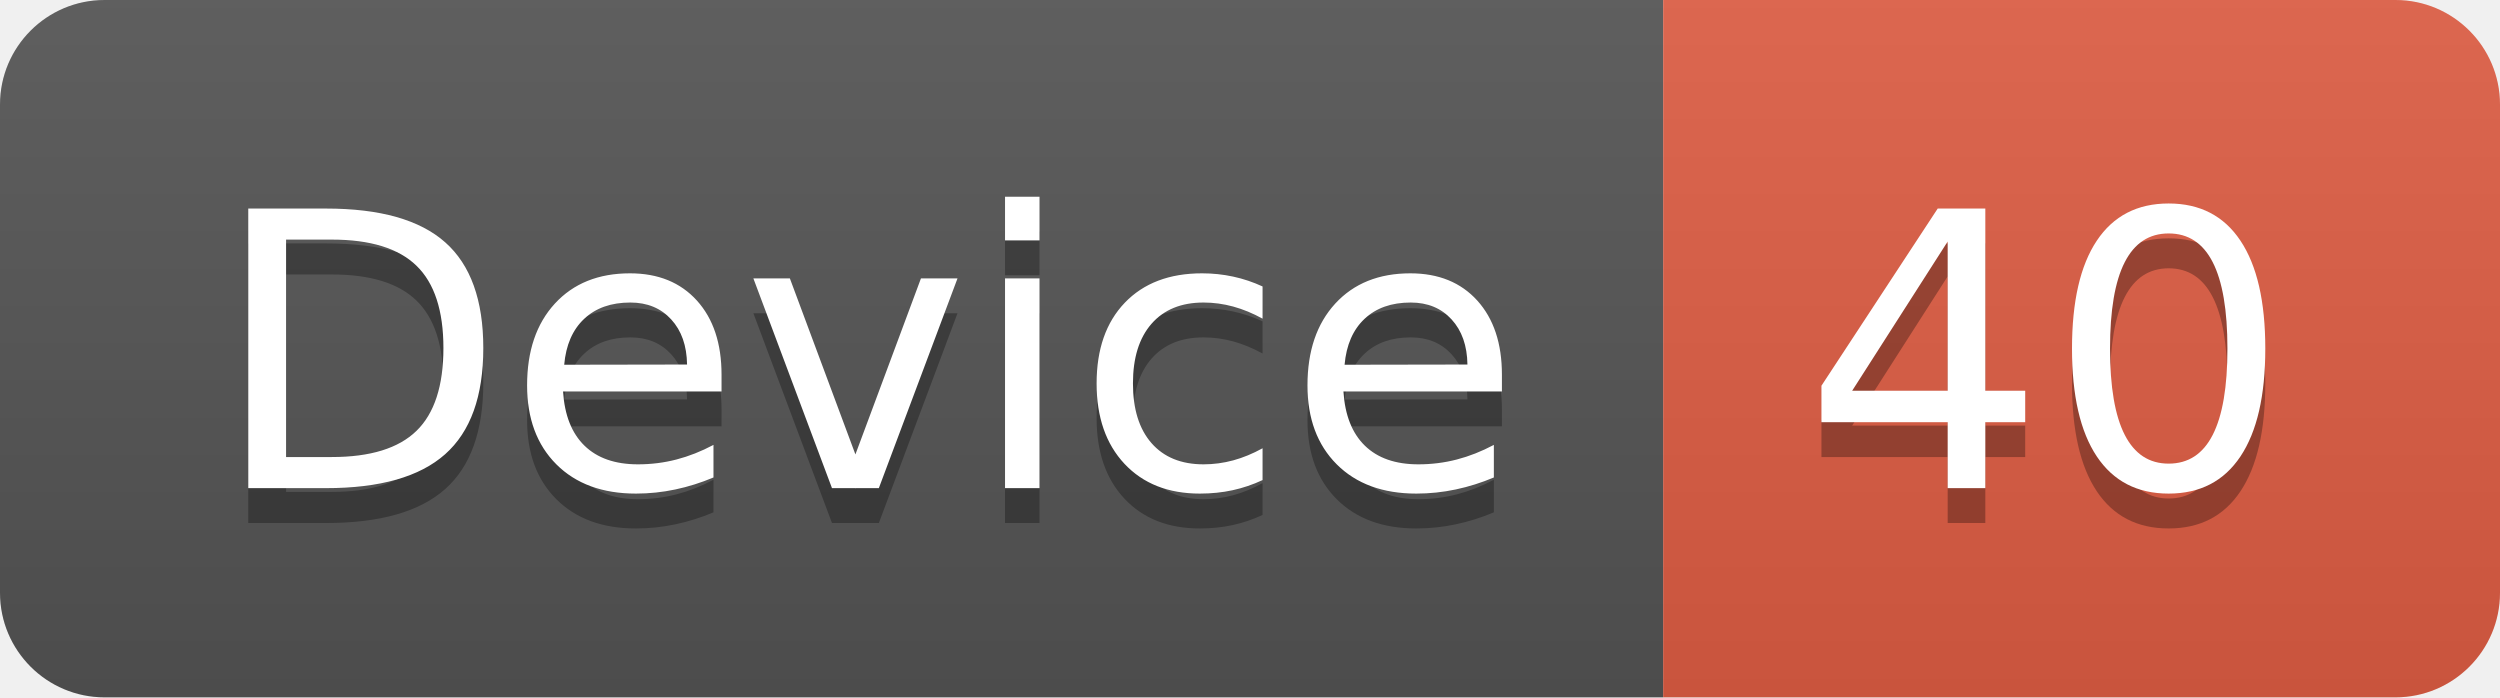
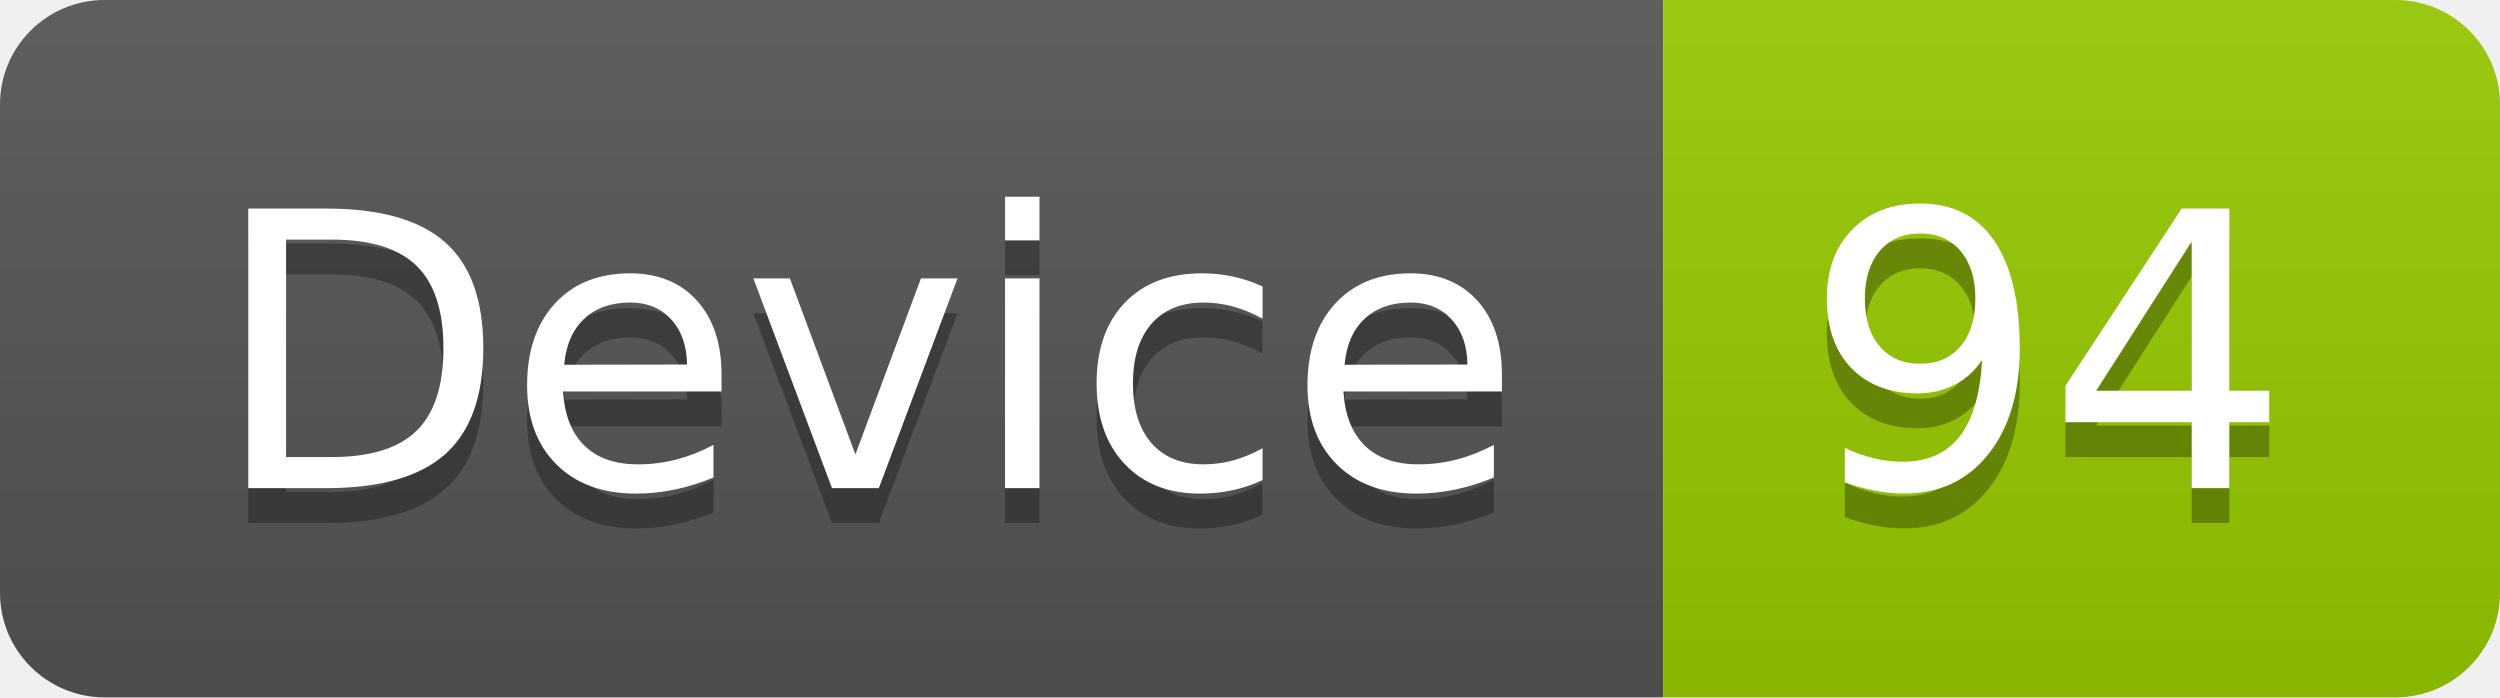
<svg xmlns="http://www.w3.org/2000/svg" width="71.7" height="20">
  <linearGradient id="smooth" x2="0" y2="100%">
    <stop offset="0" stop-color="#bbb" stop-opacity=".1" />
    <stop offset="1" stop-opacity=".1" />
  </linearGradient>
  <clipPath id="round">
    <rect width="71.7" height="20" rx="3" fill="#fff" />
  </clipPath>
  <g clip-path="url(#round)">
    <rect width="47.7" height="20" fill="#555" />
-     <rect x="47.7" width="24.0" height="20" fill="#e05d44" />
+     <rect x="47.7" width="24.0" height="20" fill="#97CA00" />
    <rect width="71.7" height="20" fill="url(#smooth)" />
  </g>
  <g fill="#fff" text-anchor="middle" font-family="DejaVu Sans,Verdana,Geneva,sans-serif" font-size="110">
    <text x="248.5" y="150" fill="#010101" fill-opacity=".3" transform="scale(0.1)" textLength="377.0" lengthAdjust="spacing">Device</text>
    <text x="248.5" y="140" transform="scale(0.1)" textLength="377.0" lengthAdjust="spacing">Device</text>
-     <text x="587.0" y="150" fill="#010101" fill-opacity=".3" transform="scale(0.1)" textLength="140.0" lengthAdjust="spacing">40</text>
-     <text x="587.0" y="140" transform="scale(0.1)" textLength="140.0" lengthAdjust="spacing">40</text>
+     <text x="587.0" y="150" fill="#010101" fill-opacity=".3" transform="scale(0.1)" textLength="140.0" lengthAdjust="spacing">94</text>
+     <text x="587.0" y="140" transform="scale(0.1)" textLength="140.0" lengthAdjust="spacing">94</text>
  </g>
</svg>
